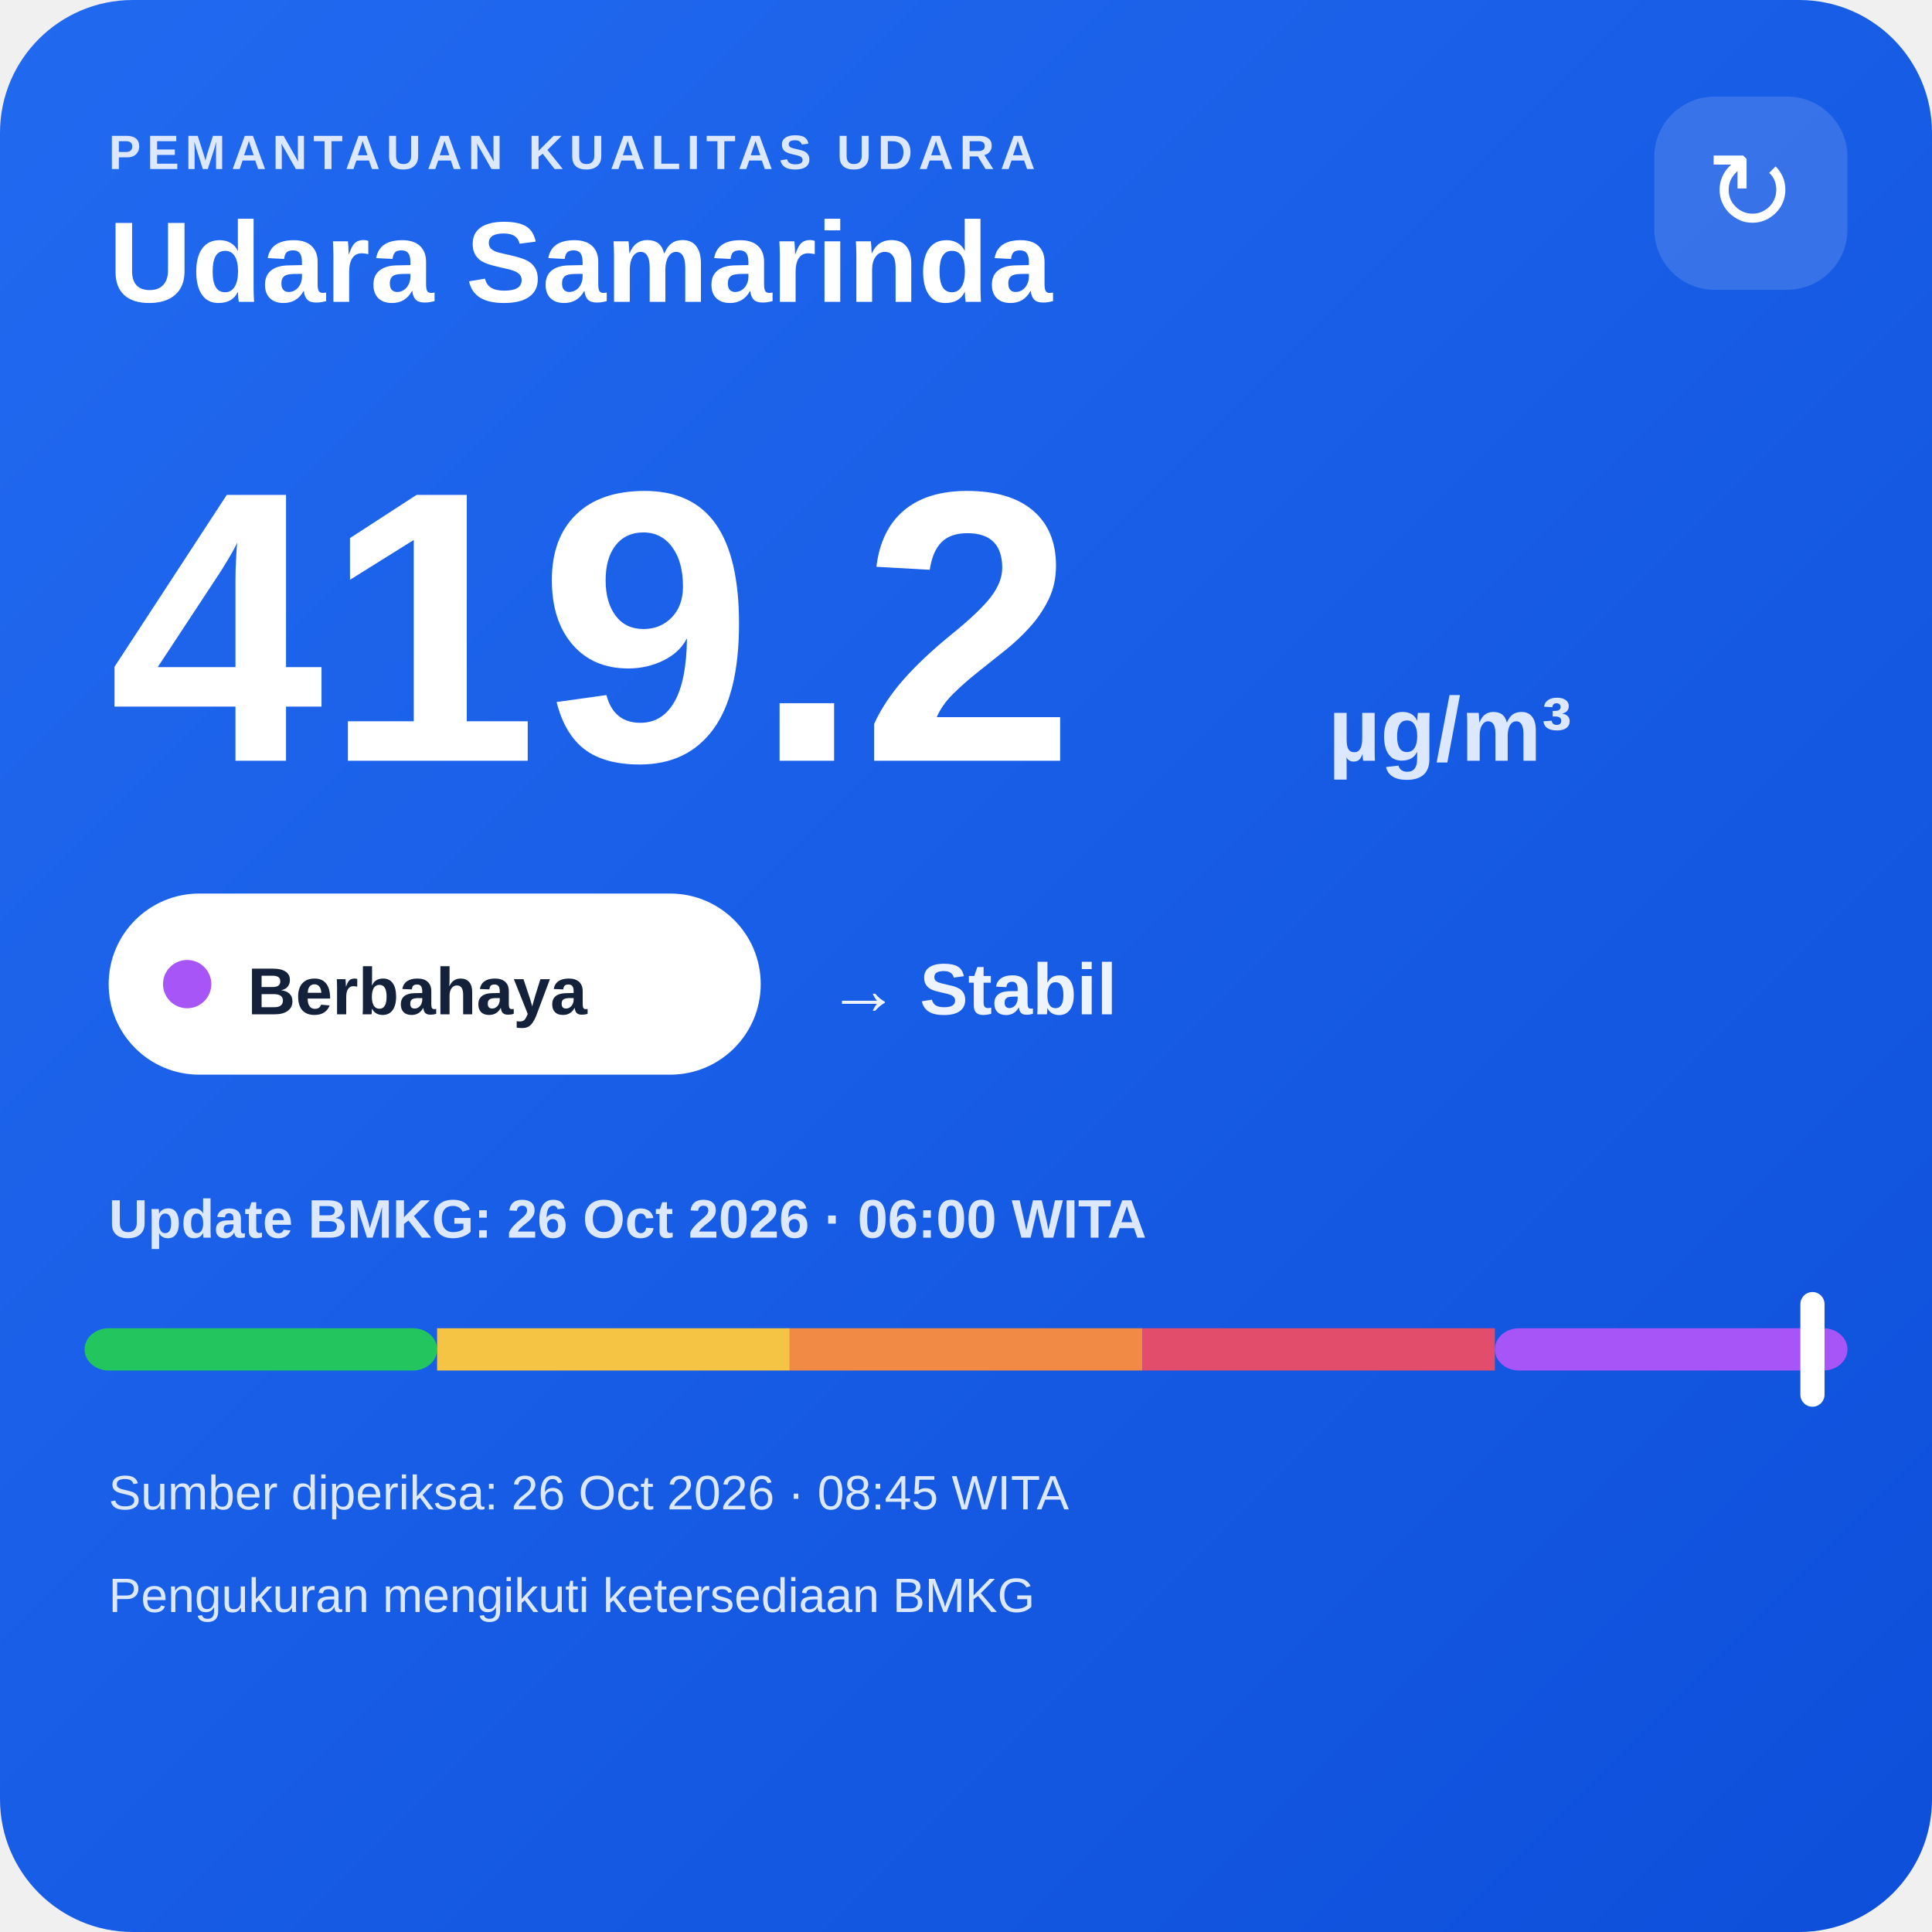
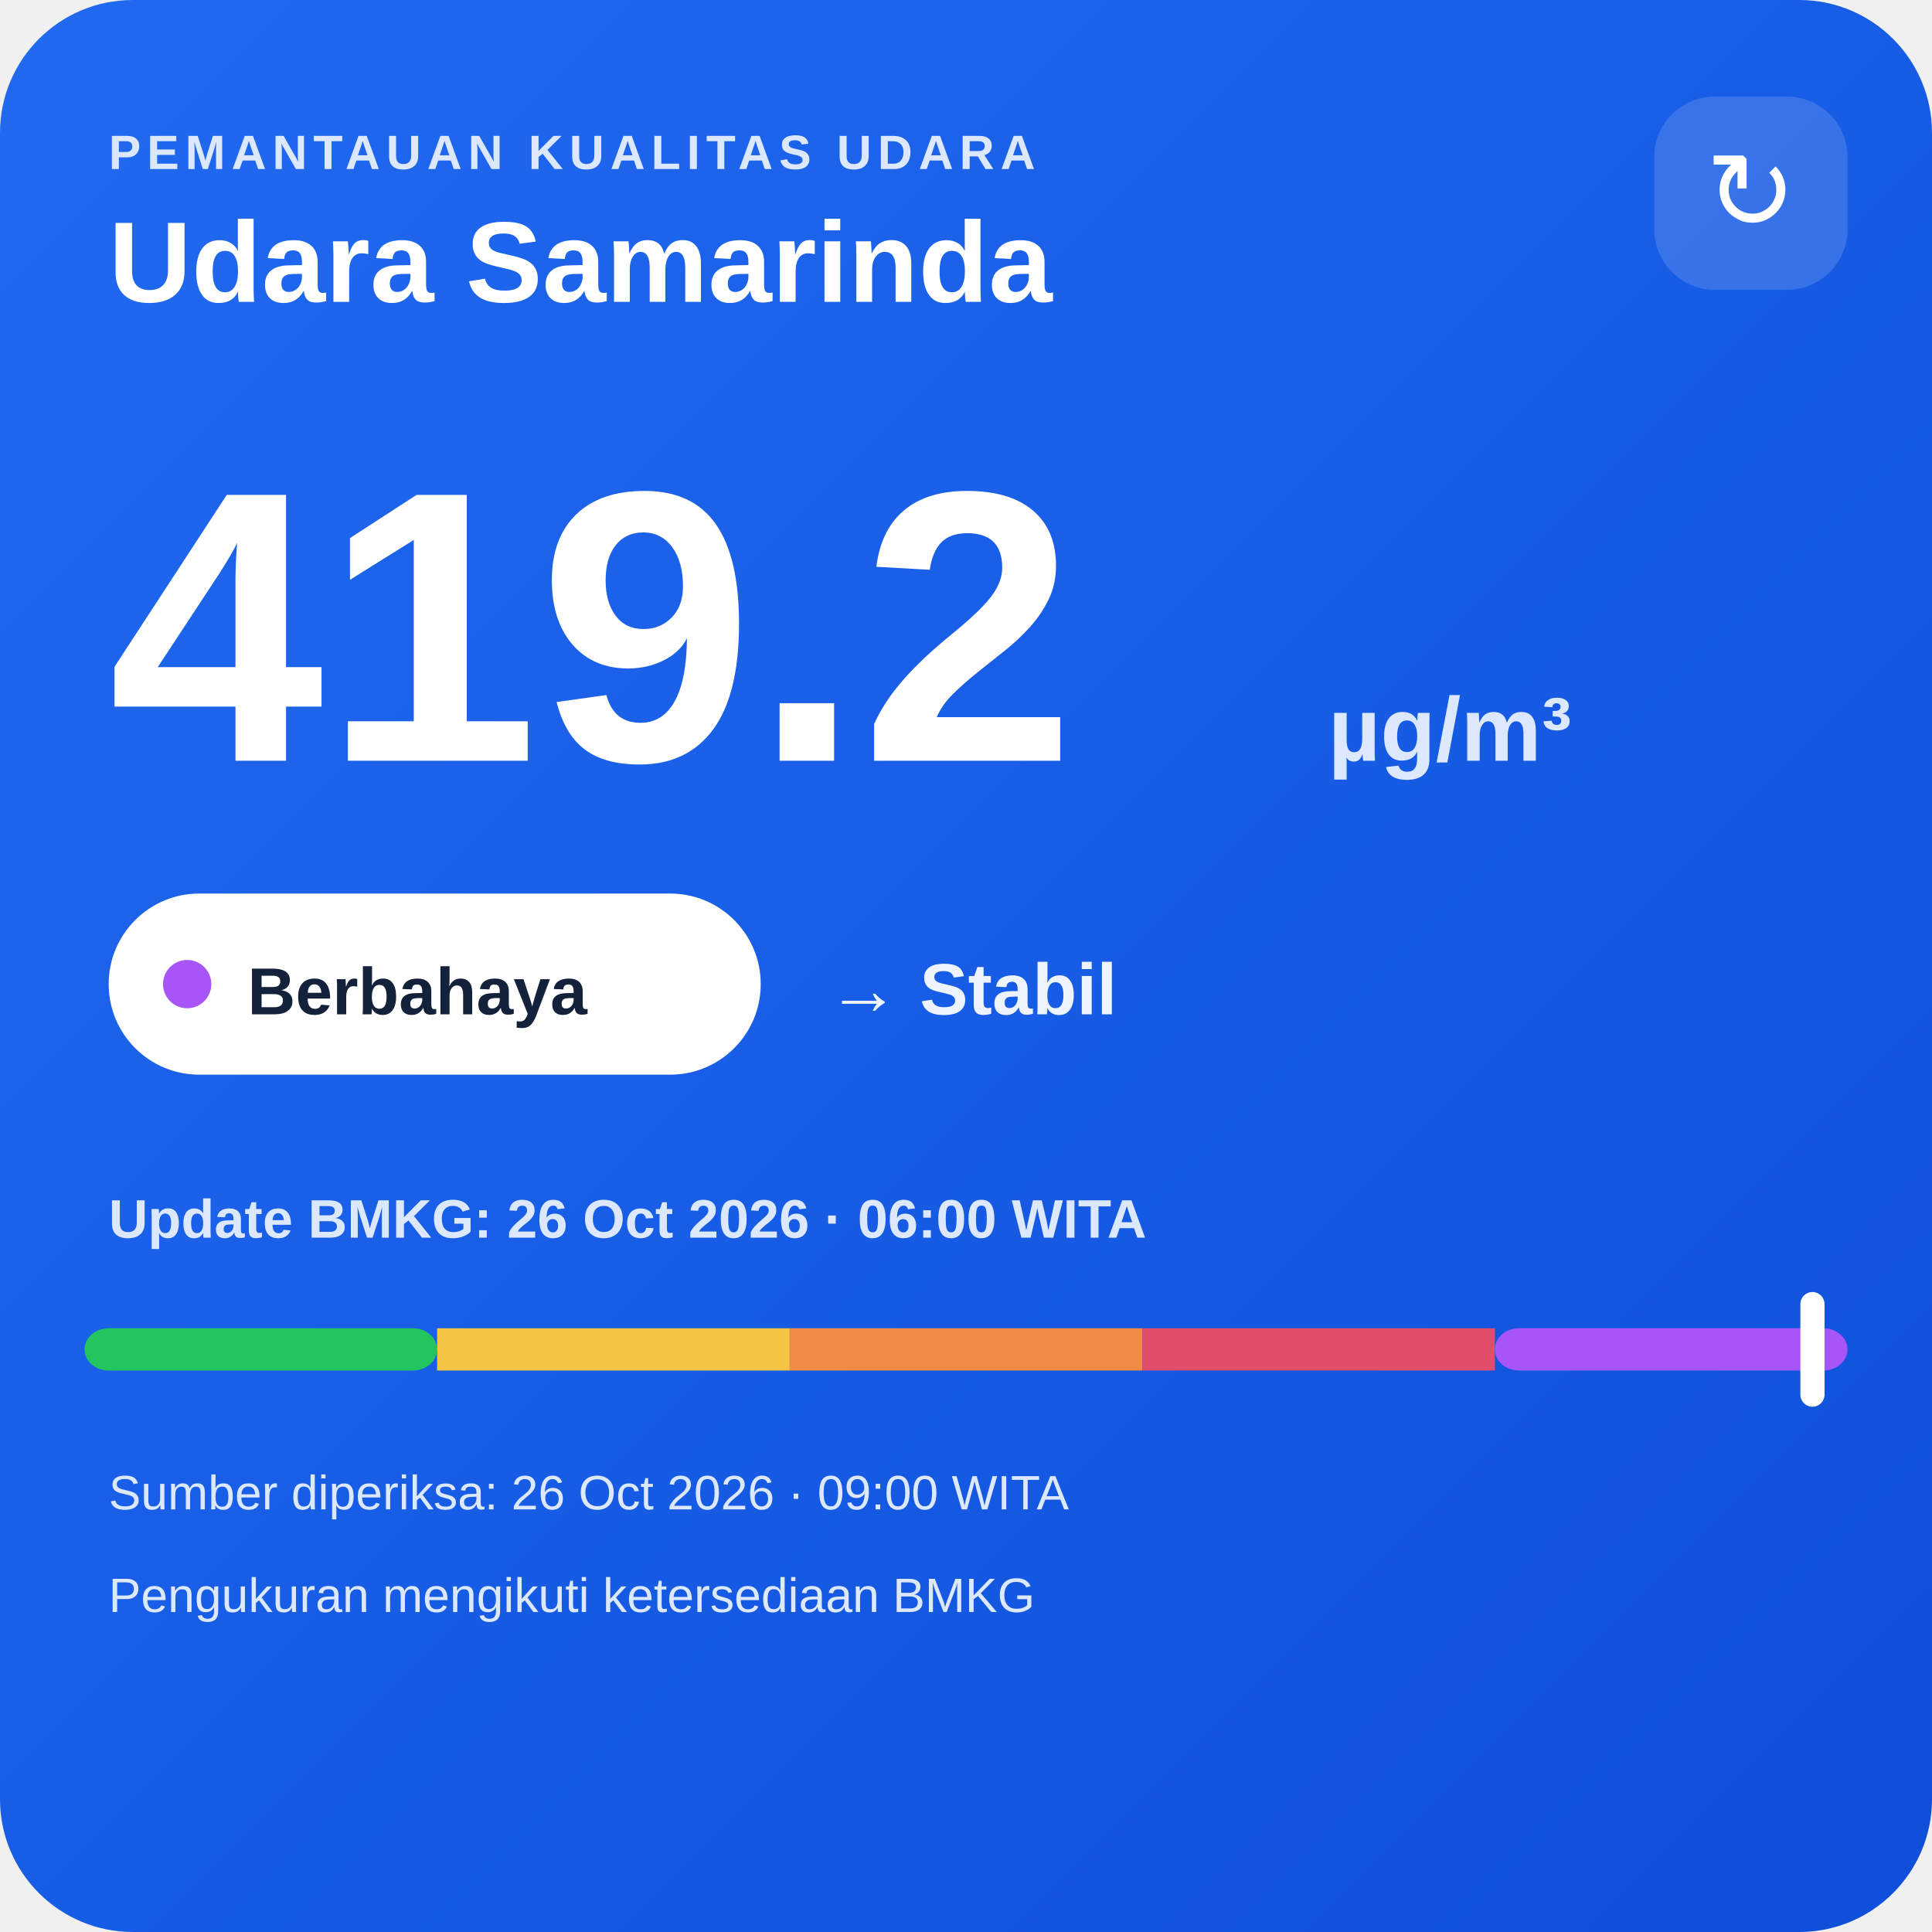
<svg xmlns="http://www.w3.org/2000/svg" width="320" height="320" viewBox="0 0 320 320">
  <defs>
    <linearGradient id="bg" x1="0" y1="0" x2="1" y2="1">
      <stop offset="0" stop-color="#216af0" />
      <stop offset="1" stop-color="#0e4fda" />
    </linearGradient>
  </defs>
  <rect width="320" height="320" rx="22" fill="url(#bg)" />
  <text x="18" y="28" fill="#dce8ff" font-family="Arial,sans-serif" font-size="8" font-weight="700" letter-spacing="1">PEMANTAUAN KUALITAS UDARA</text>
  <text x="18" y="50" fill="#ffffff" font-family="Arial,sans-serif" font-size="19" font-weight="700">Udara Samarinda</text>
  <rect x="274" y="16" width="32" height="32" rx="10" fill="#ffffff" fill-opacity=".14" />
  <text x="290" y="38" text-anchor="middle" fill="#ffffff" font-family="Arial,sans-serif" font-size="18">↻</text>
  <text x="18" y="126" fill="#ffffff" font-family="Arial,sans-serif" font-size="64" font-weight="800">419.2</text>
  <text x="220" y="126" fill="#dce8ff" font-family="Arial,sans-serif" font-size="15" font-weight="700">µg/m³</text>
  <rect x="18" y="148" width="108" height="30" rx="15" fill="#ffffff" />
  <circle cx="31" cy="163" r="4" fill="#a855f7" />
  <text x="41" y="168" fill="#13213a" font-family="Arial,sans-serif" font-size="11" font-weight="700">Berbahaya</text>
  <text x="137" y="168" fill="#eef4ff" font-family="Arial,sans-serif" font-size="12" font-weight="700">→ Stabil</text>
  <text x="18" y="205" fill="#dce8ff" font-family="Arial,sans-serif" font-size="9" font-weight="700">Update BMKG: 26 Oct 2026 · 06:00 WITA</text>
  <rect x="14" y="220" width="58.4" height="7" rx="4" fill="#22c55e" />
  <rect x="72.4" y="220" width="58.4" height="7" fill="#f6c445" />
  <rect x="130.8" y="220" width="58.4" height="7" fill="#f08a45" />
  <rect x="189.2" y="220" width="58.4" height="7" fill="#e24d6b" />
  <rect x="247.6" y="220" width="58.4" height="7" rx="4" fill="#a855f7" />
  <rect x="298.2" y="214" width="4" height="19" rx="2" fill="#ffffff" />
-   <text x="18" y="250" fill="#dce8ff" font-family="Arial,sans-serif" font-size="8">Sumber diperiksa: 26 Oct 2026 · 08:45 WITA</text>
+   <text x="18" y="250" fill="#dce8ff" font-family="Arial,sans-serif" font-size="8">Sumber diperiksa: 26 Oct 2026 · 09:00 WITA</text>
  <text x="18" y="267" fill="#dce8ff" font-family="Arial,sans-serif" font-size="8">Pengukuran mengikuti ketersediaan BMKG</text>
</svg>
